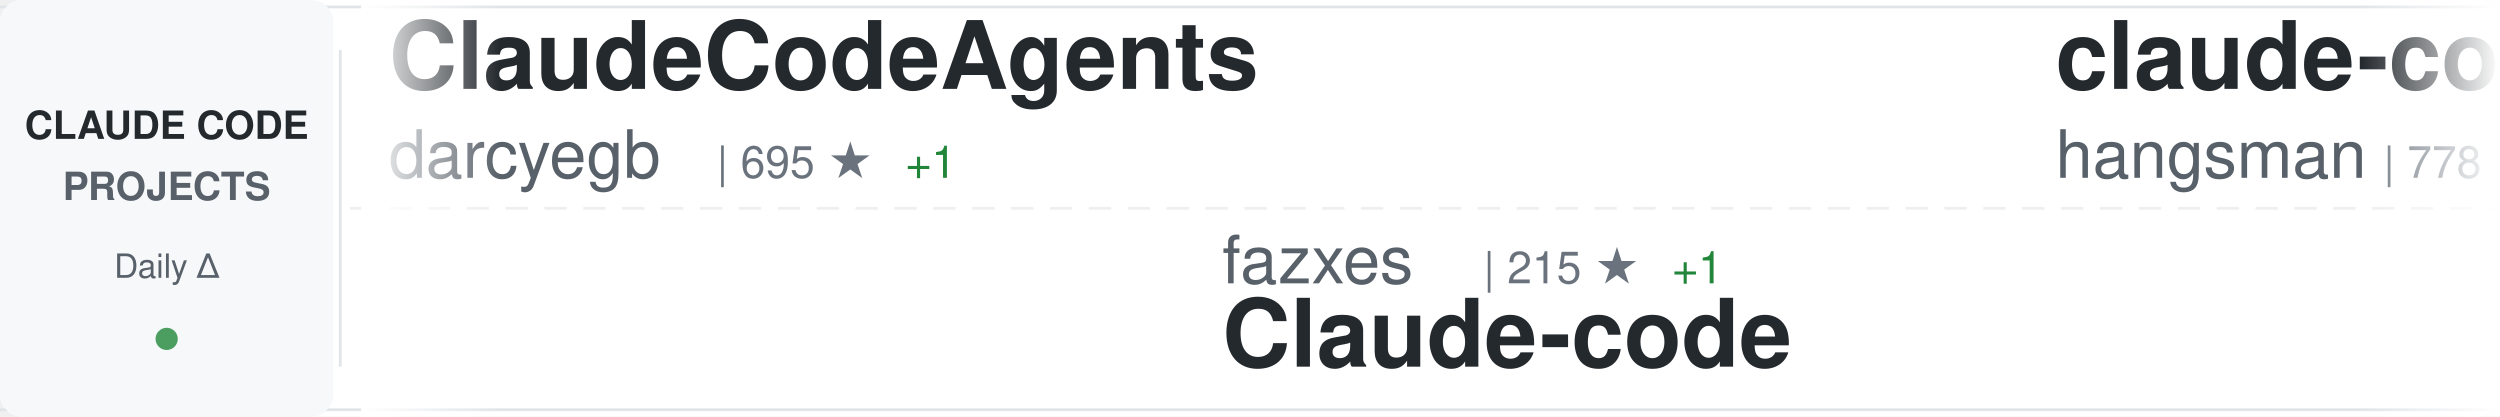
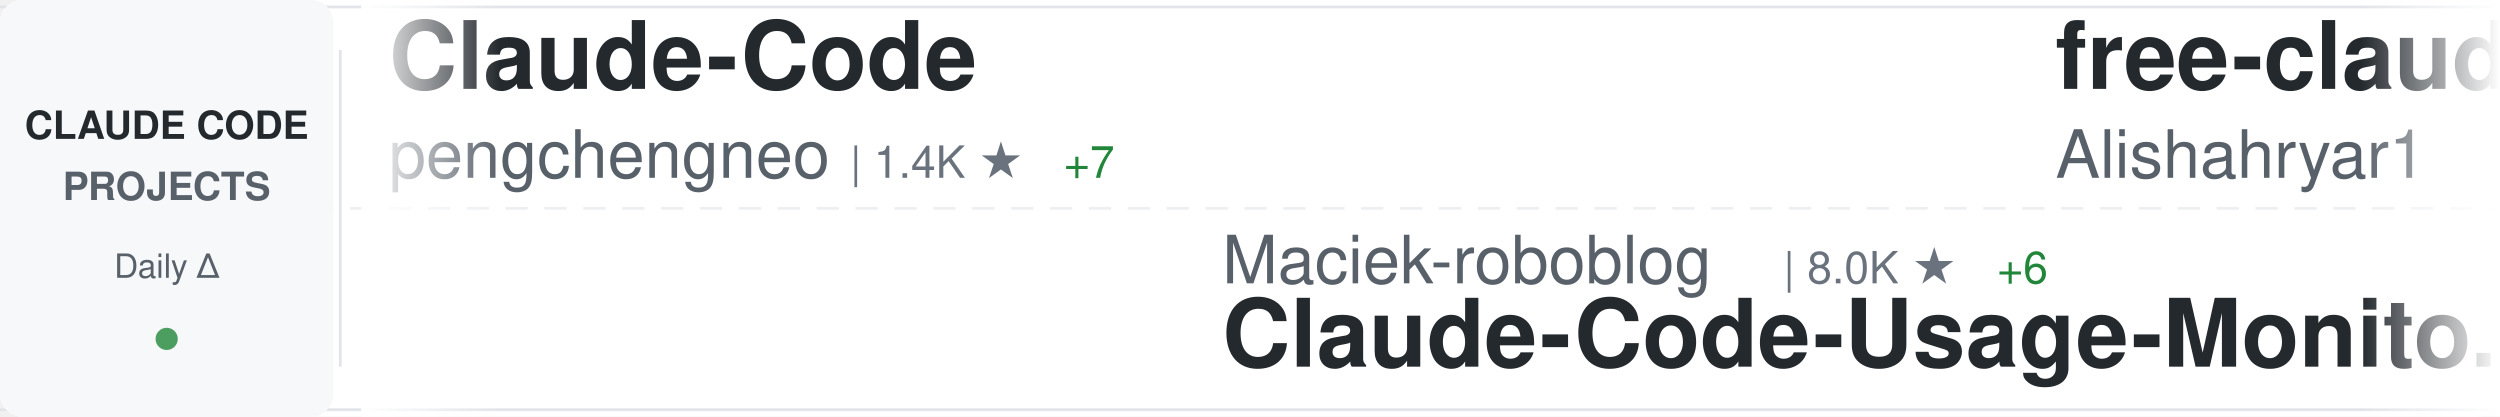
<svg xmlns="http://www.w3.org/2000/svg" width="900" height="150">
  <defs>
    <linearGradient id="awesomeLeftFade" x1="0%" y1="0%" x2="100%" y2="0%">
      <stop offset="0%" style="stop-color:#ffffff;stop-opacity:1" />
      <stop offset="100%" style="stop-color:#ffffff;stop-opacity:0" />
    </linearGradient>
    <linearGradient id="awesomeRightFade" x1="0%" y1="0%" x2="100%" y2="0%">
      <stop offset="0%" style="stop-color:#ffffff;stop-opacity:0" />
      <stop offset="100%" style="stop-color:#ffffff;stop-opacity:1" />
    </linearGradient>
  </defs>
  <rect width="900" height="150" fill="#ffffff" rx="8" />
  <rect x="0" y="2" width="900" height="1" fill="#e1e4e8" />
  <rect x="0" y="147" width="900" height="1" fill="#e1e4e8" />
  <line x1="0" y1="75" x2="900" y2="75" stroke="#e1e4e8" stroke-width="1" stroke-dasharray="8 6" opacity="0.6" />
  <rect x="0" y="0" width="120" height="150" fill="#f6f8fa" rx="8" />
  <text x="60" y="50" font-family="-apple-system, BlinkMacSystemFont, 'Segoe UI', Helvetica, Arial, sans-serif" font-size="14" font-weight="600" fill="#24292e" text-anchor="middle">CLAUDE CODE</text>
  <text x="60" y="72" font-family="-apple-system, BlinkMacSystemFont, 'Segoe UI', Helvetica, Arial, sans-serif" font-size="14" font-weight="600" fill="#586069" text-anchor="middle">PROJECTS</text>
  <text x="60" y="100" font-family="-apple-system, BlinkMacSystemFont, 'Segoe UI', Helvetica, Arial, sans-serif" font-size="12" font-weight="500" fill="#586069" text-anchor="middle">Daily Δ</text>
  <circle cx="60" cy="122" r="4" fill="#22863a" opacity="0.8" />
  <rect x="122" y="18" width="1" height="114" fill="#e1e4e8" />
  <clipPath id="awesomeTickerClip">
    <rect x="130" y="0" width="770" height="150" />
  </clipPath>
  <g clip-path="url(#awesomeTickerClip)">
    <g id="awesomeTickerItems">
      <animateTransform attributeName="transform" attributeType="XML" type="translate" from="0 0" to="-3000 0" dur="54s" repeatCount="indefinite" />
      <g transform="translate(0, 0)">
-         <text x="140" y="32" font-family="-apple-system, BlinkMacSystemFont, 'Segoe UI', Helvetica, Arial, sans-serif" font-size="34" font-weight="600" fill="#24292e">ClaudeCodeAgents</text>
-         <text x="140" y="64" font-family="-apple-system, BlinkMacSystemFont, 'Segoe UI', Helvetica, Arial, sans-serif" font-size="24" font-weight="400" fill="#586069">darcyegb</text>
-         <text x="258" y="64" font-family="-apple-system, BlinkMacSystemFont, 'Segoe UI', Helvetica, Arial, sans-serif" font-size="16" font-weight="500" fill="#6a737d">| 695 ★</text>
-         <text x="326" y="64" font-family="-apple-system, BlinkMacSystemFont, 'Segoe UI', Helvetica, Arial, sans-serif" font-size="16" font-weight="500" fill="#22863a"> +1</text>
+         <text x="140" y="32" font-family="-apple-system, BlinkMacSystemFont, 'Segoe UI', Helvetica, Arial, sans-serif" font-size="34" font-weight="600" fill="#24292e">Claude-Code</text>
+         <text x="140" y="64" font-family="-apple-system, BlinkMacSystemFont, 'Segoe UI', Helvetica, Arial, sans-serif" font-size="24" font-weight="400" fill="#586069">pengchengneo</text>
+         <text x="306" y="64" font-family="-apple-system, BlinkMacSystemFont, 'Segoe UI', Helvetica, Arial, sans-serif" font-size="16" font-weight="500" fill="#6a737d">| 1.4K ★</text>
+         <text x="383" y="64" font-family="-apple-system, BlinkMacSystemFont, 'Segoe UI', Helvetica, Arial, sans-serif" font-size="16" font-weight="500" fill="#22863a"> +7</text>
      </g>
      <g transform="translate(300, 0)">
-         <text x="140" y="102" font-family="-apple-system, BlinkMacSystemFont, 'Segoe UI', Helvetica, Arial, sans-serif" font-size="24" font-weight="400" fill="#586069">fazxes</text>
-         <text x="234" y="102" font-family="-apple-system, BlinkMacSystemFont, 'Segoe UI', Helvetica, Arial, sans-serif" font-size="16" font-weight="500" fill="#6a737d">| 215 ★</text>
-         <text x="302" y="102" font-family="-apple-system, BlinkMacSystemFont, 'Segoe UI', Helvetica, Arial, sans-serif" font-size="16" font-weight="500" fill="#22863a"> +1</text>
-         <text x="140" y="132" font-family="-apple-system, BlinkMacSystemFont, 'Segoe UI', Helvetica, Arial, sans-serif" font-size="34" font-weight="600" fill="#24292e">Claude-code</text>
+         <text x="140" y="102" font-family="-apple-system, BlinkMacSystemFont, 'Segoe UI', Helvetica, Arial, sans-serif" font-size="24" font-weight="400" fill="#586069">Maciek-roboblog</text>
+         <text x="342" y="102" font-family="-apple-system, BlinkMacSystemFont, 'Segoe UI', Helvetica, Arial, sans-serif" font-size="16" font-weight="500" fill="#6a737d">| 8.0K ★</text>
+         <text x="419" y="102" font-family="-apple-system, BlinkMacSystemFont, 'Segoe UI', Helvetica, Arial, sans-serif" font-size="16" font-weight="500" fill="#22863a"> +6</text>
+         <text x="140" y="132" font-family="-apple-system, BlinkMacSystemFont, 'Segoe UI', Helvetica, Arial, sans-serif" font-size="34" font-weight="600" fill="#24292e">Claude-Code-Usage-Monito...</text>
      </g>
      <g transform="translate(600, 0)">
-         <text x="140" y="32" font-family="-apple-system, BlinkMacSystemFont, 'Segoe UI', Helvetica, Arial, sans-serif" font-size="34" font-weight="600" fill="#24292e">claude-code-source</text>
-         <text x="140" y="64" font-family="-apple-system, BlinkMacSystemFont, 'Segoe UI', Helvetica, Arial, sans-serif" font-size="24" font-weight="400" fill="#586069">hangsman</text>
-         <text x="258" y="64" font-family="-apple-system, BlinkMacSystemFont, 'Segoe UI', Helvetica, Arial, sans-serif" font-size="16" font-weight="500" fill="#6a737d">| 778 ★</text>
+         <text x="140" y="32" font-family="-apple-system, BlinkMacSystemFont, 'Segoe UI', Helvetica, Arial, sans-serif" font-size="34" font-weight="600" fill="#24292e">free-claude-code</text>
+         <text x="140" y="64" font-family="-apple-system, BlinkMacSystemFont, 'Segoe UI', Helvetica, Arial, sans-serif" font-size="24" font-weight="400" fill="#586069">Alishahryar1</text>
+         <text x="306" y="64" font-family="-apple-system, BlinkMacSystemFont, 'Segoe UI', Helvetica, Arial, sans-serif" font-size="16" font-weight="500" fill="#6a737d">| 24.9K ★</text>
+         <text x="392" y="64" font-family="-apple-system, BlinkMacSystemFont, 'Segoe UI', Helvetica, Arial, sans-serif" font-size="16" font-weight="500" fill="#22863a"> +220</text>
      </g>
      <g transform="translate(900, 0)">
-         <text x="140" y="102" font-family="-apple-system, BlinkMacSystemFont, 'Segoe UI', Helvetica, Arial, sans-serif" font-size="24" font-weight="400" fill="#586069">anthropics</text>
-         <text x="282" y="102" font-family="-apple-system, BlinkMacSystemFont, 'Segoe UI', Helvetica, Arial, sans-serif" font-size="16" font-weight="500" fill="#6a737d">| 19.5K ★</text>
-         <text x="368" y="102" font-family="-apple-system, BlinkMacSystemFont, 'Segoe UI', Helvetica, Arial, sans-serif" font-size="16" font-weight="500" fill="#22863a"> +58</text>
-         <text x="140" y="132" font-family="-apple-system, BlinkMacSystemFont, 'Segoe UI', Helvetica, Arial, sans-serif" font-size="34" font-weight="600" fill="#24292e">claude-plugins-official</text>
+         <text x="140" y="102" font-family="-apple-system, BlinkMacSystemFont, 'Segoe UI', Helvetica, Arial, sans-serif" font-size="24" font-weight="400" fill="#586069">LING71671</text>
+         <text x="270" y="102" font-family="-apple-system, BlinkMacSystemFont, 'Segoe UI', Helvetica, Arial, sans-serif" font-size="16" font-weight="500" fill="#6a737d">| 831 ★</text>
+         <text x="338" y="102" font-family="-apple-system, BlinkMacSystemFont, 'Segoe UI', Helvetica, Arial, sans-serif" font-size="16" font-weight="500" fill="#22863a"> +2</text>
+         <text x="140" y="132" font-family="-apple-system, BlinkMacSystemFont, 'Segoe UI', Helvetica, Arial, sans-serif" font-size="34" font-weight="600" fill="#24292e">Open-ClaudeCode</text>
      </g>
      <g transform="translate(1200, 0)">
-         <text x="140" y="32" font-family="-apple-system, BlinkMacSystemFont, 'Segoe UI', Helvetica, Arial, sans-serif" font-size="34" font-weight="600" fill="#24292e">nanoclaw</text>
-         <text x="140" y="64" font-family="-apple-system, BlinkMacSystemFont, 'Segoe UI', Helvetica, Arial, sans-serif" font-size="24" font-weight="400" fill="#586069">nanocoai</text>
-         <text x="258" y="64" font-family="-apple-system, BlinkMacSystemFont, 'Segoe UI', Helvetica, Arial, sans-serif" font-size="16" font-weight="500" fill="#6a737d">| 28.9K ★</text>
-         <text x="344" y="64" font-family="-apple-system, BlinkMacSystemFont, 'Segoe UI', Helvetica, Arial, sans-serif" font-size="16" font-weight="500" fill="#22863a"> +42</text>
+         <text x="140" y="32" font-family="-apple-system, BlinkMacSystemFont, 'Segoe UI', Helvetica, Arial, sans-serif" font-size="34" font-weight="600" fill="#24292e">awesome-claude-code-suba...</text>
+         <text x="140" y="64" font-family="-apple-system, BlinkMacSystemFont, 'Segoe UI', Helvetica, Arial, sans-serif" font-size="24" font-weight="400" fill="#586069">VoltAgent</text>
+         <text x="270" y="64" font-family="-apple-system, BlinkMacSystemFont, 'Segoe UI', Helvetica, Arial, sans-serif" font-size="16" font-weight="500" fill="#6a737d">| 19.9K ★</text>
+         <text x="356" y="64" font-family="-apple-system, BlinkMacSystemFont, 'Segoe UI', Helvetica, Arial, sans-serif" font-size="16" font-weight="500" fill="#22863a"> +81</text>
      </g>
      <g transform="translate(1500, 0)">
-         <text x="140" y="102" font-family="-apple-system, BlinkMacSystemFont, 'Segoe UI', Helvetica, Arial, sans-serif" font-size="24" font-weight="400" fill="#586069">oboard</text>
-         <text x="234" y="102" font-family="-apple-system, BlinkMacSystemFont, 'Segoe UI', Helvetica, Arial, sans-serif" font-size="16" font-weight="500" fill="#6a737d">| 3.1K ★</text>
-         <text x="311" y="102" font-family="-apple-system, BlinkMacSystemFont, 'Segoe UI', Helvetica, Arial, sans-serif" font-size="16" font-weight="500" fill="#22863a"> +4</text>
-         <text x="140" y="132" font-family="-apple-system, BlinkMacSystemFont, 'Segoe UI', Helvetica, Arial, sans-serif" font-size="34" font-weight="600" fill="#24292e">claude-code-rev</text>
+         <text x="140" y="102" font-family="-apple-system, BlinkMacSystemFont, 'Segoe UI', Helvetica, Arial, sans-serif" font-size="24" font-weight="400" fill="#586069">Windy3f3f3f3f</text>
+         <text x="318" y="102" font-family="-apple-system, BlinkMacSystemFont, 'Segoe UI', Helvetica, Arial, sans-serif" font-size="16" font-weight="500" fill="#6a737d">| 1.2K ★</text>
+         <text x="395" y="102" font-family="-apple-system, BlinkMacSystemFont, 'Segoe UI', Helvetica, Arial, sans-serif" font-size="16" font-weight="500" fill="#22863a"> +6</text>
+         <text x="140" y="132" font-family="-apple-system, BlinkMacSystemFont, 'Segoe UI', Helvetica, Arial, sans-serif" font-size="34" font-weight="600" fill="#24292e">claude-code-from-scratch</text>
      </g>
      <g transform="translate(1800, 0)">
-         <text x="140" y="32" font-family="-apple-system, BlinkMacSystemFont, 'Segoe UI', Helvetica, Arial, sans-serif" font-size="34" font-weight="600" fill="#24292e">claude-code-workflows</text>
-         <text x="140" y="64" font-family="-apple-system, BlinkMacSystemFont, 'Segoe UI', Helvetica, Arial, sans-serif" font-size="24" font-weight="400" fill="#586069">OneRedOak</text>
-         <text x="270" y="64" font-family="-apple-system, BlinkMacSystemFont, 'Segoe UI', Helvetica, Arial, sans-serif" font-size="16" font-weight="500" fill="#6a737d">| 3.8K ★</text>
-         <text x="347" y="64" font-family="-apple-system, BlinkMacSystemFont, 'Segoe UI', Helvetica, Arial, sans-serif" font-size="16" font-weight="500" fill="#22863a"> +1</text>
+         <text x="140" y="32" font-family="-apple-system, BlinkMacSystemFont, 'Segoe UI', Helvetica, Arial, sans-serif" font-size="34" font-weight="600" fill="#24292e">collection-claude-code-s...</text>
+         <text x="140" y="64" font-family="-apple-system, BlinkMacSystemFont, 'Segoe UI', Helvetica, Arial, sans-serif" font-size="24" font-weight="400" fill="#586069">chauncygu</text>
+         <text x="270" y="64" font-family="-apple-system, BlinkMacSystemFont, 'Segoe UI', Helvetica, Arial, sans-serif" font-size="16" font-weight="500" fill="#6a737d">| 2.5K ★</text>
+         <text x="347" y="64" font-family="-apple-system, BlinkMacSystemFont, 'Segoe UI', Helvetica, Arial, sans-serif" font-size="16" font-weight="500" fill="#22863a"> +7</text>
      </g>
      <g transform="translate(2100, 0)">
-         <text x="140" y="102" font-family="-apple-system, BlinkMacSystemFont, 'Segoe UI', Helvetica, Arial, sans-serif" font-size="24" font-weight="400" fill="#586069">chauncygu</text>
-         <text x="270" y="102" font-family="-apple-system, BlinkMacSystemFont, 'Segoe UI', Helvetica, Arial, sans-serif" font-size="16" font-weight="500" fill="#6a737d">| 2.5K ★</text>
-         <text x="347" y="102" font-family="-apple-system, BlinkMacSystemFont, 'Segoe UI', Helvetica, Arial, sans-serif" font-size="16" font-weight="500" fill="#22863a"> +7</text>
-         <text x="140" y="132" font-family="-apple-system, BlinkMacSystemFont, 'Segoe UI', Helvetica, Arial, sans-serif" font-size="34" font-weight="600" fill="#24292e">collection-claude-code-s...</text>
+         <text x="140" y="102" font-family="-apple-system, BlinkMacSystemFont, 'Segoe UI', Helvetica, Arial, sans-serif" font-size="24" font-weight="400" fill="#586069">liuup</text>
+         <text x="222" y="102" font-family="-apple-system, BlinkMacSystemFont, 'Segoe UI', Helvetica, Arial, sans-serif" font-size="16" font-weight="500" fill="#6a737d">| 2.5K ★</text>
+         <text x="299" y="102" font-family="-apple-system, BlinkMacSystemFont, 'Segoe UI', Helvetica, Arial, sans-serif" font-size="16" font-weight="500" fill="#22863a"> +21</text>
+         <text x="140" y="132" font-family="-apple-system, BlinkMacSystemFont, 'Segoe UI', Helvetica, Arial, sans-serif" font-size="34" font-weight="600" fill="#24292e">claude-code-analysis</text>
      </g>
      <g transform="translate(2400, 0)">
-         <text x="140" y="32" font-family="-apple-system, BlinkMacSystemFont, 'Segoe UI', Helvetica, Arial, sans-serif" font-size="34" font-weight="600" fill="#24292e">claude-code-guide</text>
-         <text x="140" y="64" font-family="-apple-system, BlinkMacSystemFont, 'Segoe UI', Helvetica, Arial, sans-serif" font-size="24" font-weight="400" fill="#586069">Cranot</text>
-         <text x="234" y="64" font-family="-apple-system, BlinkMacSystemFont, 'Segoe UI', Helvetica, Arial, sans-serif" font-size="16" font-weight="500" fill="#6a737d">| 2.7K ★</text>
-         <text x="311" y="64" font-family="-apple-system, BlinkMacSystemFont, 'Segoe UI', Helvetica, Arial, sans-serif" font-size="16" font-weight="500" fill="#22863a"> +5</text>
+         <text x="140" y="32" font-family="-apple-system, BlinkMacSystemFont, 'Segoe UI', Helvetica, Arial, sans-serif" font-size="34" font-weight="600" fill="#24292e">claude-coder</text>
+         <text x="140" y="64" font-family="-apple-system, BlinkMacSystemFont, 'Segoe UI', Helvetica, Arial, sans-serif" font-size="24" font-weight="400" fill="#586069">kodu-ai</text>
+         <text x="246" y="64" font-family="-apple-system, BlinkMacSystemFont, 'Segoe UI', Helvetica, Arial, sans-serif" font-size="16" font-weight="500" fill="#6a737d">| 5.3K ★</text>
      </g>
      <g transform="translate(2700, 0)">
-         <text x="140" y="102" font-family="-apple-system, BlinkMacSystemFont, 'Segoe UI', Helvetica, Arial, sans-serif" font-size="24" font-weight="400" fill="#586069">repowise-dev</text>
-         <text x="306" y="102" font-family="-apple-system, BlinkMacSystemFont, 'Segoe UI', Helvetica, Arial, sans-serif" font-size="16" font-weight="500" fill="#6a737d">| 1.0K ★</text>
-         <text x="383" y="102" font-family="-apple-system, BlinkMacSystemFont, 'Segoe UI', Helvetica, Arial, sans-serif" font-size="16" font-weight="500" fill="#22863a"> +1</text>
-         <text x="140" y="132" font-family="-apple-system, BlinkMacSystemFont, 'Segoe UI', Helvetica, Arial, sans-serif" font-size="34" font-weight="600" fill="#24292e">claude-code-prompts</text>
+         <text x="140" y="102" font-family="-apple-system, BlinkMacSystemFont, 'Segoe UI', Helvetica, Arial, sans-serif" font-size="24" font-weight="400" fill="#586069">disler</text>
+         <text x="234" y="102" font-family="-apple-system, BlinkMacSystemFont, 'Segoe UI', Helvetica, Arial, sans-serif" font-size="16" font-weight="500" fill="#6a737d">| 3.7K ★</text>
+         <text x="311" y="102" font-family="-apple-system, BlinkMacSystemFont, 'Segoe UI', Helvetica, Arial, sans-serif" font-size="16" font-weight="500" fill="#22863a"> +4</text>
+         <text x="140" y="132" font-family="-apple-system, BlinkMacSystemFont, 'Segoe UI', Helvetica, Arial, sans-serif" font-size="34" font-weight="600" fill="#24292e">claude-code-hooks-master...</text>
      </g>
      <g transform="translate(3000, 0)">
-         <text x="140" y="32" font-family="-apple-system, BlinkMacSystemFont, 'Segoe UI', Helvetica, Arial, sans-serif" font-size="34" font-weight="600" fill="#24292e">ClaudeCodeAgents</text>
-         <text x="140" y="64" font-family="-apple-system, BlinkMacSystemFont, 'Segoe UI', Helvetica, Arial, sans-serif" font-size="24" font-weight="400" fill="#586069">darcyegb</text>
-         <text x="258" y="64" font-family="-apple-system, BlinkMacSystemFont, 'Segoe UI', Helvetica, Arial, sans-serif" font-size="16" font-weight="500" fill="#6a737d">| 695 ★</text>
-         <text x="326" y="64" font-family="-apple-system, BlinkMacSystemFont, 'Segoe UI', Helvetica, Arial, sans-serif" font-size="16" font-weight="500" fill="#22863a"> +1</text>
+         <text x="140" y="32" font-family="-apple-system, BlinkMacSystemFont, 'Segoe UI', Helvetica, Arial, sans-serif" font-size="34" font-weight="600" fill="#24292e">Claude-Code</text>
+         <text x="140" y="64" font-family="-apple-system, BlinkMacSystemFont, 'Segoe UI', Helvetica, Arial, sans-serif" font-size="24" font-weight="400" fill="#586069">pengchengneo</text>
+         <text x="306" y="64" font-family="-apple-system, BlinkMacSystemFont, 'Segoe UI', Helvetica, Arial, sans-serif" font-size="16" font-weight="500" fill="#6a737d">| 1.4K ★</text>
+         <text x="383" y="64" font-family="-apple-system, BlinkMacSystemFont, 'Segoe UI', Helvetica, Arial, sans-serif" font-size="16" font-weight="500" fill="#22863a"> +7</text>
      </g>
      <g transform="translate(3300, 0)">
-         <text x="140" y="102" font-family="-apple-system, BlinkMacSystemFont, 'Segoe UI', Helvetica, Arial, sans-serif" font-size="24" font-weight="400" fill="#586069">fazxes</text>
-         <text x="234" y="102" font-family="-apple-system, BlinkMacSystemFont, 'Segoe UI', Helvetica, Arial, sans-serif" font-size="16" font-weight="500" fill="#6a737d">| 215 ★</text>
-         <text x="302" y="102" font-family="-apple-system, BlinkMacSystemFont, 'Segoe UI', Helvetica, Arial, sans-serif" font-size="16" font-weight="500" fill="#22863a"> +1</text>
-         <text x="140" y="132" font-family="-apple-system, BlinkMacSystemFont, 'Segoe UI', Helvetica, Arial, sans-serif" font-size="34" font-weight="600" fill="#24292e">Claude-code</text>
+         <text x="140" y="102" font-family="-apple-system, BlinkMacSystemFont, 'Segoe UI', Helvetica, Arial, sans-serif" font-size="24" font-weight="400" fill="#586069">Maciek-roboblog</text>
+         <text x="342" y="102" font-family="-apple-system, BlinkMacSystemFont, 'Segoe UI', Helvetica, Arial, sans-serif" font-size="16" font-weight="500" fill="#6a737d">| 8.0K ★</text>
+         <text x="419" y="102" font-family="-apple-system, BlinkMacSystemFont, 'Segoe UI', Helvetica, Arial, sans-serif" font-size="16" font-weight="500" fill="#22863a"> +6</text>
+         <text x="140" y="132" font-family="-apple-system, BlinkMacSystemFont, 'Segoe UI', Helvetica, Arial, sans-serif" font-size="34" font-weight="600" fill="#24292e">Claude-Code-Usage-Monito...</text>
      </g>
      <g transform="translate(3600, 0)">
-         <text x="140" y="32" font-family="-apple-system, BlinkMacSystemFont, 'Segoe UI', Helvetica, Arial, sans-serif" font-size="34" font-weight="600" fill="#24292e">claude-code-source</text>
-         <text x="140" y="64" font-family="-apple-system, BlinkMacSystemFont, 'Segoe UI', Helvetica, Arial, sans-serif" font-size="24" font-weight="400" fill="#586069">hangsman</text>
-         <text x="258" y="64" font-family="-apple-system, BlinkMacSystemFont, 'Segoe UI', Helvetica, Arial, sans-serif" font-size="16" font-weight="500" fill="#6a737d">| 778 ★</text>
+         <text x="140" y="32" font-family="-apple-system, BlinkMacSystemFont, 'Segoe UI', Helvetica, Arial, sans-serif" font-size="34" font-weight="600" fill="#24292e">free-claude-code</text>
+         <text x="140" y="64" font-family="-apple-system, BlinkMacSystemFont, 'Segoe UI', Helvetica, Arial, sans-serif" font-size="24" font-weight="400" fill="#586069">Alishahryar1</text>
+         <text x="306" y="64" font-family="-apple-system, BlinkMacSystemFont, 'Segoe UI', Helvetica, Arial, sans-serif" font-size="16" font-weight="500" fill="#6a737d">| 24.9K ★</text>
+         <text x="392" y="64" font-family="-apple-system, BlinkMacSystemFont, 'Segoe UI', Helvetica, Arial, sans-serif" font-size="16" font-weight="500" fill="#22863a"> +220</text>
      </g>
      <g transform="translate(3900, 0)">
-         <text x="140" y="102" font-family="-apple-system, BlinkMacSystemFont, 'Segoe UI', Helvetica, Arial, sans-serif" font-size="24" font-weight="400" fill="#586069">anthropics</text>
-         <text x="282" y="102" font-family="-apple-system, BlinkMacSystemFont, 'Segoe UI', Helvetica, Arial, sans-serif" font-size="16" font-weight="500" fill="#6a737d">| 19.5K ★</text>
-         <text x="368" y="102" font-family="-apple-system, BlinkMacSystemFont, 'Segoe UI', Helvetica, Arial, sans-serif" font-size="16" font-weight="500" fill="#22863a"> +58</text>
-         <text x="140" y="132" font-family="-apple-system, BlinkMacSystemFont, 'Segoe UI', Helvetica, Arial, sans-serif" font-size="34" font-weight="600" fill="#24292e">claude-plugins-official</text>
+         <text x="140" y="102" font-family="-apple-system, BlinkMacSystemFont, 'Segoe UI', Helvetica, Arial, sans-serif" font-size="24" font-weight="400" fill="#586069">LING71671</text>
+         <text x="270" y="102" font-family="-apple-system, BlinkMacSystemFont, 'Segoe UI', Helvetica, Arial, sans-serif" font-size="16" font-weight="500" fill="#6a737d">| 831 ★</text>
+         <text x="338" y="102" font-family="-apple-system, BlinkMacSystemFont, 'Segoe UI', Helvetica, Arial, sans-serif" font-size="16" font-weight="500" fill="#22863a"> +2</text>
+         <text x="140" y="132" font-family="-apple-system, BlinkMacSystemFont, 'Segoe UI', Helvetica, Arial, sans-serif" font-size="34" font-weight="600" fill="#24292e">Open-ClaudeCode</text>
      </g>
    </g>
  </g>
  <rect x="130" y="0" width="50" height="150" fill="url(#awesomeLeftFade)" />
  <rect x="850" y="0" width="50" height="150" fill="url(#awesomeRightFade)" />
</svg>
